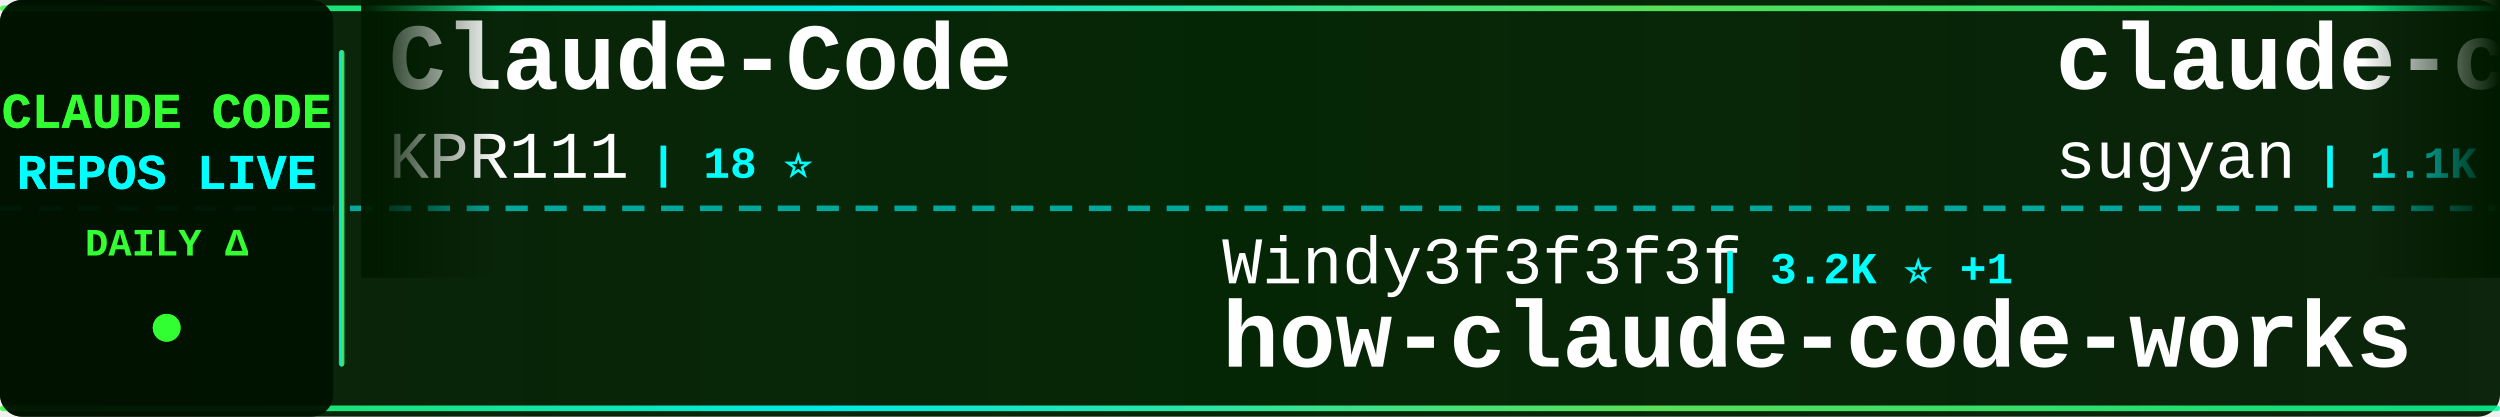
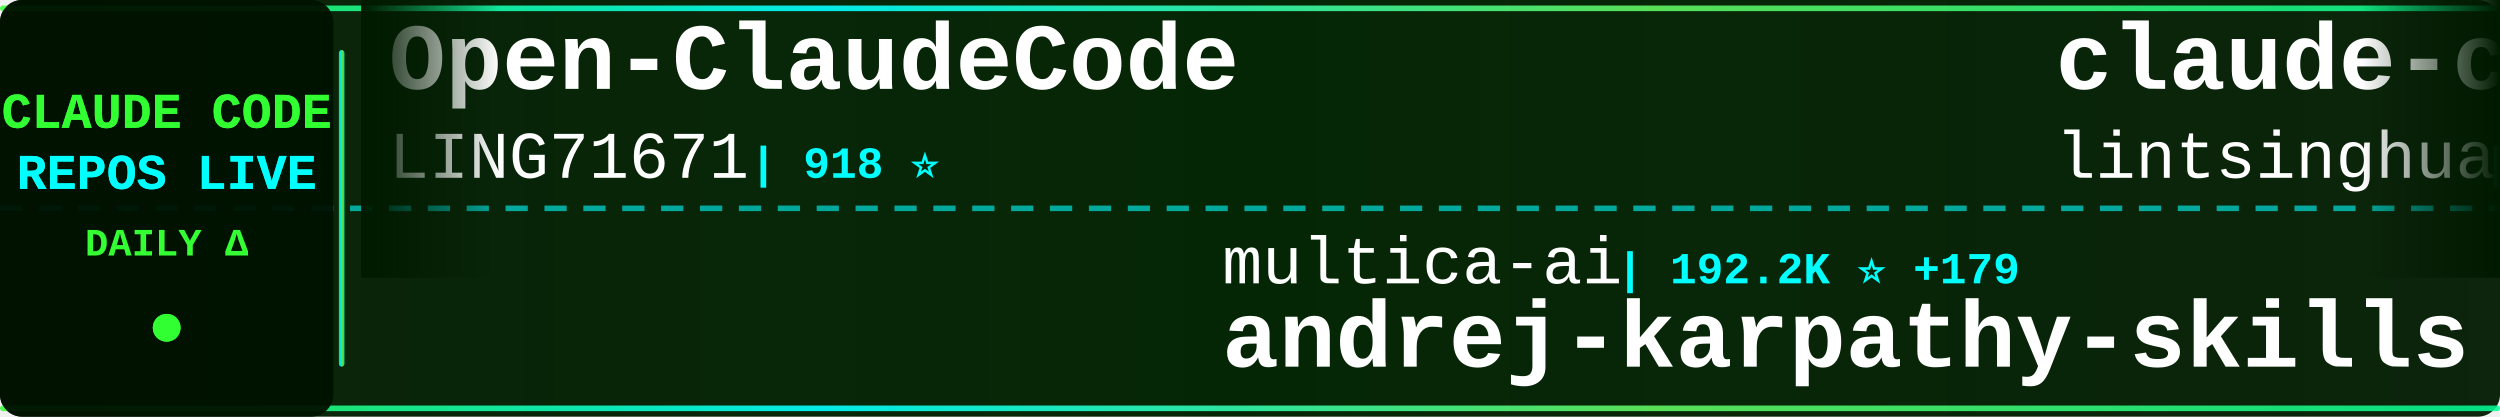
<svg xmlns="http://www.w3.org/2000/svg" width="900" height="150">
  <defs>
    <linearGradient id="tickerBg" x1="0%" y1="0%" x2="100%" y2="0%">
      <stop offset="0%" style="stop-color:#001a00;stop-opacity:0.95" />
      <stop offset="50%" style="stop-color:#002200;stop-opacity:0.98" />
      <stop offset="100%" style="stop-color:#001a00;stop-opacity:0.95" />
    </linearGradient>
    <linearGradient id="borderGrad" x1="0%" y1="0%" x2="100%" y2="0%">
      <stop offset="0%" style="stop-color:#33ff33;stop-opacity:0.85">
        <animate attributeName="stop-opacity" values="0.85;1;0.85" dur="2s" repeatCount="indefinite" />
      </stop>
      <stop offset="33%" style="stop-color:#00ffff;stop-opacity:0.9">
        <animate attributeName="stop-opacity" values="0.9;1;0.9" dur="2.2s" repeatCount="indefinite" />
      </stop>
      <stop offset="66%" style="stop-color:#66ff66;stop-opacity:0.85">
        <animate attributeName="stop-opacity" values="0.85;1;0.85" dur="1.8s" repeatCount="indefinite" />
      </stop>
      <stop offset="100%" style="stop-color:#00ff99;stop-opacity:0.85">
        <animate attributeName="stop-opacity" values="0.85;1;0.85" dur="2s" repeatCount="indefinite" />
      </stop>
    </linearGradient>
    <filter id="textGlow">
      <feGaussianBlur stdDeviation="0.1" result="coloredBlur" />
      <feMerge>
        <feMergeNode in="coloredBlur" />
        <feMergeNode in="SourceGraphic" />
      </feMerge>
    </filter>
    <filter id="metricGlow">
      <feGaussianBlur stdDeviation="0.2" result="coloredBlur" />
      <feMerge>
        <feMergeNode in="coloredBlur" />
        <feMergeNode in="SourceGraphic" />
      </feMerge>
    </filter>
    <linearGradient id="leftFade" x1="0%" y1="0%" x2="100%" y2="0%">
      <stop offset="0%" style="stop-color:#001a00;stop-opacity:1" />
      <stop offset="100%" style="stop-color:#001a00;stop-opacity:0" />
    </linearGradient>
    <linearGradient id="rightFade" x1="0%" y1="0%" x2="100%" y2="0%">
      <stop offset="0%" style="stop-color:#001a00;stop-opacity:0" />
      <stop offset="100%" style="stop-color:#001a00;stop-opacity:1" />
    </linearGradient>
  </defs>
  <rect width="900" height="150" fill="url(#tickerBg)" rx="8" />
  <rect x="0" y="2" width="900" height="2" fill="url(#borderGrad)" rx="1" />
  <rect x="0" y="146" width="900" height="2" fill="url(#borderGrad)" rx="1" />
  <line x1="0" y1="75" x2="900" y2="75" stroke="#00ffff" stroke-width="2" stroke-dasharray="8 6" opacity="0.6" />
  <rect x="0" y="0" width="120" height="150" fill="#001100" opacity="0.95" rx="8" />
  <text x="60" y="46" font-family="'Courier New', monospace" font-size="18" font-weight="bold" fill="#33ff33" text-anchor="middle" filter="url(#textGlow)">
    CLAUDE CODE
  </text>
  <text x="60" y="68" font-family="'Courier New', monospace" font-size="18" font-weight="bold" fill="#00ffff" text-anchor="middle" filter="url(#textGlow)">
    REPOS LIVE
  </text>
  <text x="60" y="92" font-family="'Courier New', monospace" font-size="14" font-weight="bold" fill="#33ff33" text-anchor="middle">
    DAILY Δ
  </text>
  <circle cx="60" cy="118" r="5" fill="#33ff33" filter="url(#metricGlow)">
    <animate attributeName="r" values="4;6;4" dur="1.5s" repeatCount="indefinite" />
    <animate attributeName="opacity" values="0.6;1;0.6" dur="1.5s" repeatCount="indefinite" />
  </circle>
  <rect x="122" y="18" width="2" height="114" fill="url(#borderGrad)" rx="1" />
  <clipPath id="tickerClip">
    <rect x="130" y="0" width="770" height="150" />
  </clipPath>
  <g clip-path="url(#tickerClip)">
    <g id="tickerItems">
      <animateTransform attributeName="transform" attributeType="XML" type="translate" from="0 0" to="-3000 0" dur="54s" repeatCount="indefinite" />
      <g transform="translate(0, 0)">
-         <text x="140" y="32" font-family="'Courier New', monospace" font-size="34" font-weight="bold" fill="#ffffff">Claude-Code</text>
-         <text x="140" y="64" font-family="'Courier New', monospace" font-size="24" font-weight="normal" fill="#ffffff" opacity="1.0">KPR111</text>
-         <text x="234" y="64" font-family="'Courier New', monospace" font-size="16" font-weight="bold" fill="#00ffff"> | 18 ⭐</text>
+         <text x="140" y="32" font-family="'Courier New', monospace" font-size="34" font-weight="bold" fill="#ffffff">Open-ClaudeCode</text>
+         <text x="140" y="64" font-family="'Courier New', monospace" font-size="24" font-weight="normal" fill="#ffffff" opacity="1.0">LING71671</text>
+         <text x="270" y="64" font-family="'Courier New', monospace" font-size="16" font-weight="bold" fill="#00ffff"> | 918 ⭐</text>
      </g>
      <g transform="translate(300, 0)">
-         <text x="140" y="102" font-family="'Courier New', monospace" font-size="24" font-weight="normal" fill="#ffffff" opacity="1.0">Windy3f3f3f3f</text>
-         <text x="318" y="102" font-family="'Courier New', monospace" font-size="16" font-weight="bold" fill="#00ffff"> | 3.2K ⭐ +1</text>
-         <text x="140" y="132" font-family="'Courier New', monospace" font-size="34" font-weight="bold" fill="#ffffff">how-claude-code-works</text>
+         <text x="140" y="102" font-family="'Courier New', monospace" font-size="24" font-weight="normal" fill="#ffffff" opacity="1.0">multica-ai</text>
+         <text x="282" y="102" font-family="'Courier New', monospace" font-size="16" font-weight="bold" fill="#00ffff"> | 192.2K ⭐ +179</text>
+         <text x="140" y="132" font-family="'Courier New', monospace" font-size="34" font-weight="bold" fill="#ffffff">andrej-karpathy-skills</text>
      </g>
      <g transform="translate(600, 0)">
-         <text x="140" y="32" font-family="'Courier New', monospace" font-size="34" font-weight="bold" fill="#ffffff">claude-code-webui</text>
-         <text x="140" y="64" font-family="'Courier New', monospace" font-size="24" font-weight="normal" fill="#ffffff" opacity="1.0">sugyan</text>
-         <text x="234" y="64" font-family="'Courier New', monospace" font-size="16" font-weight="bold" fill="#00ffff"> | 1.1K ⭐</text>
+         <text x="140" y="32" font-family="'Courier New', monospace" font-size="34" font-weight="bold" fill="#ffffff">claude-code-book</text>
+         <text x="140" y="64" font-family="'Courier New', monospace" font-size="24" font-weight="normal" fill="#ffffff" opacity="1.0">lintsinghua</text>
+         <text x="294" y="64" font-family="'Courier New', monospace" font-size="16" font-weight="bold" fill="#00ffff"> | 3.9K ⭐</text>
      </g>
      <g transform="translate(900, 0)">
-         <text x="140" y="102" font-family="'Courier New', monospace" font-size="24" font-weight="normal" fill="#ffffff" opacity="1.0">RichardAtCT</text>
-         <text x="294" y="102" font-family="'Courier New', monospace" font-size="16" font-weight="bold" fill="#00ffff"> | 2.7K ⭐ +1</text>
-         <text x="140" y="132" font-family="'Courier New', monospace" font-size="34" font-weight="bold" fill="#ffffff">claude-code-telegram</text>
+         <text x="140" y="102" font-family="'Courier New', monospace" font-size="24" font-weight="normal" fill="#ffffff" opacity="1.0">disler</text>
+         <text x="234" y="102" font-family="'Courier New', monospace" font-size="16" font-weight="bold" fill="#00ffff"> | 3.8K ⭐</text>
+         <text x="140" y="132" font-family="'Courier New', monospace" font-size="34" font-weight="bold" fill="#ffffff">claude-code-hooks-master...</text>
      </g>
      <g transform="translate(1200, 0)">
-         <text x="140" y="32" font-family="'Courier New', monospace" font-size="34" font-weight="bold" fill="#ffffff">claude-code-from-scratch</text>
-         <text x="140" y="64" font-family="'Courier New', monospace" font-size="24" font-weight="normal" fill="#ffffff" opacity="1.0">Windy3f3f3f3f</text>
-         <text x="318" y="64" font-family="'Courier New', monospace" font-size="16" font-weight="bold" fill="#00ffff"> | 2.3K ⭐ +1</text>
+         <text x="140" y="32" font-family="'Courier New', monospace" font-size="34" font-weight="bold" fill="#ffffff">claude-code</text>
+         <text x="140" y="64" font-family="'Courier New', monospace" font-size="24" font-weight="normal" fill="#ffffff" opacity="1.0">RishabhK103</text>
+         <text x="294" y="64" font-family="'Courier New', monospace" font-size="16" font-weight="bold" fill="#00ffff"> | 101 ⭐</text>
      </g>
      <g transform="translate(1500, 0)">
-         <text x="140" y="102" font-family="'Courier New', monospace" font-size="24" font-weight="normal" fill="#ffffff" opacity="1.0">VILA-Lab</text>
-         <text x="258" y="102" font-family="'Courier New', monospace" font-size="16" font-weight="bold" fill="#00ffff"> | 1.9K ⭐ +3</text>
-         <text x="140" y="132" font-family="'Courier New', monospace" font-size="34" font-weight="bold" fill="#ffffff">Dive-into-Claude-Code</text>
+         <text x="140" y="102" font-family="'Courier New', monospace" font-size="24" font-weight="normal" fill="#ffffff" opacity="1.0">SeemSeam</text>
+         <text x="258" y="102" font-family="'Courier New', monospace" font-size="16" font-weight="bold" fill="#00ffff"> | 3.3K ⭐</text>
+         <text x="140" y="132" font-family="'Courier New', monospace" font-size="34" font-weight="bold" fill="#ffffff">claude_codex_bridge</text>
      </g>
      <g transform="translate(1800, 0)">
-         <text x="140" y="32" font-family="'Courier New', monospace" font-size="34" font-weight="bold" fill="#ffffff">claude-code-video-toolki...</text>
-         <text x="140" y="64" font-family="'Courier New', monospace" font-size="24" font-weight="normal" fill="#ffffff" opacity="1.0">digitalsamba</text>
-         <text x="306" y="64" font-family="'Courier New', monospace" font-size="16" font-weight="bold" fill="#00ffff"> | 1.7K ⭐ +1</text>
+         <text x="140" y="32" font-family="'Courier New', monospace" font-size="34" font-weight="bold" fill="#ffffff">sc-claude-code-files</text>
+         <text x="140" y="64" font-family="'Courier New', monospace" font-size="24" font-weight="normal" fill="#ffffff" opacity="1.0">https-deeplearning-ai</text>
+         <text x="414" y="64" font-family="'Courier New', monospace" font-size="16" font-weight="bold" fill="#00ffff"> | 533 ⭐</text>
      </g>
      <g transform="translate(2100, 0)">
-         <text x="140" y="102" font-family="'Courier New', monospace" font-size="24" font-weight="normal" fill="#ffffff" opacity="1.0">xorespesp</text>
-         <text x="270" y="102" font-family="'Courier New', monospace" font-size="16" font-weight="bold" fill="#00ffff"> | 230 ⭐ +1</text>
-         <text x="140" y="132" font-family="'Courier New', monospace" font-size="34" font-weight="bold" fill="#ffffff">claude-code</text>
+         <text x="140" y="102" font-family="'Courier New', monospace" font-size="24" font-weight="normal" fill="#ffffff" opacity="1.0">KPR111</text>
+         <text x="234" y="102" font-family="'Courier New', monospace" font-size="16" font-weight="bold" fill="#00ffff"> | 18 ⭐</text>
+         <text x="140" y="132" font-family="'Courier New', monospace" font-size="34" font-weight="bold" fill="#ffffff">Claude-Code</text>
      </g>
      <g transform="translate(2400, 0)">
-         <text x="140" y="32" font-family="'Courier New', monospace" font-size="34" font-weight="bold" fill="#ffffff">claude-code-transcripts</text>
-         <text x="140" y="64" font-family="'Courier New', monospace" font-size="24" font-weight="normal" fill="#ffffff" opacity="1.0">simonw</text>
-         <text x="234" y="64" font-family="'Courier New', monospace" font-size="16" font-weight="bold" fill="#00ffff"> | 1.6K ⭐</text>
+         <text x="140" y="32" font-family="'Courier New', monospace" font-size="34" font-weight="bold" fill="#ffffff">claude-code-spec-workflo...</text>
+         <text x="140" y="64" font-family="'Courier New', monospace" font-size="24" font-weight="normal" fill="#ffffff" opacity="1.0">Pimzino</text>
+         <text x="246" y="64" font-family="'Courier New', monospace" font-size="16" font-weight="bold" fill="#00ffff"> | 3.8K ⭐</text>
      </g>
      <g transform="translate(2700, 0)">
-         <text x="140" y="102" font-family="'Courier New', monospace" font-size="24" font-weight="normal" fill="#ffffff" opacity="1.0">frankbria</text>
-         <text x="270" y="102" font-family="'Courier New', monospace" font-size="16" font-weight="bold" fill="#00ffff"> | 9.5K ⭐ +2</text>
-         <text x="140" y="132" font-family="'Courier New', monospace" font-size="34" font-weight="bold" fill="#ffffff">ralph-claude-code</text>
+         <text x="140" y="102" font-family="'Courier New', monospace" font-size="24" font-weight="normal" fill="#ffffff" opacity="1.0">Chachamaru127</text>
+         <text x="318" y="102" font-family="'Courier New', monospace" font-size="16" font-weight="bold" fill="#00ffff"> | 3.0K ⭐</text>
+         <text x="140" y="132" font-family="'Courier New', monospace" font-size="34" font-weight="bold" fill="#ffffff">claude-code-harness</text>
      </g>
      <g transform="translate(3000, 0)">
-         <text x="140" y="32" font-family="'Courier New', monospace" font-size="34" font-weight="bold" fill="#ffffff">Claude-Code</text>
-         <text x="140" y="64" font-family="'Courier New', monospace" font-size="24" font-weight="normal" fill="#ffffff" opacity="1.0">KPR111</text>
-         <text x="234" y="64" font-family="'Courier New', monospace" font-size="16" font-weight="bold" fill="#00ffff"> | 18 ⭐</text>
+         <text x="140" y="32" font-family="'Courier New', monospace" font-size="34" font-weight="bold" fill="#ffffff">Open-ClaudeCode</text>
+         <text x="140" y="64" font-family="'Courier New', monospace" font-size="24" font-weight="normal" fill="#ffffff" opacity="1.0">LING71671</text>
+         <text x="270" y="64" font-family="'Courier New', monospace" font-size="16" font-weight="bold" fill="#00ffff"> | 918 ⭐</text>
      </g>
      <g transform="translate(3300, 0)">
-         <text x="140" y="102" font-family="'Courier New', monospace" font-size="24" font-weight="normal" fill="#ffffff" opacity="1.0">Windy3f3f3f3f</text>
-         <text x="318" y="102" font-family="'Courier New', monospace" font-size="16" font-weight="bold" fill="#00ffff"> | 3.2K ⭐ +1</text>
-         <text x="140" y="132" font-family="'Courier New', monospace" font-size="34" font-weight="bold" fill="#ffffff">how-claude-code-works</text>
+         <text x="140" y="102" font-family="'Courier New', monospace" font-size="24" font-weight="normal" fill="#ffffff" opacity="1.0">multica-ai</text>
+         <text x="282" y="102" font-family="'Courier New', monospace" font-size="16" font-weight="bold" fill="#00ffff"> | 192.2K ⭐ +179</text>
+         <text x="140" y="132" font-family="'Courier New', monospace" font-size="34" font-weight="bold" fill="#ffffff">andrej-karpathy-skills</text>
      </g>
      <g transform="translate(3600, 0)">
-         <text x="140" y="32" font-family="'Courier New', monospace" font-size="34" font-weight="bold" fill="#ffffff">claude-code-webui</text>
-         <text x="140" y="64" font-family="'Courier New', monospace" font-size="24" font-weight="normal" fill="#ffffff" opacity="1.0">sugyan</text>
-         <text x="234" y="64" font-family="'Courier New', monospace" font-size="16" font-weight="bold" fill="#00ffff"> | 1.1K ⭐</text>
+         <text x="140" y="32" font-family="'Courier New', monospace" font-size="34" font-weight="bold" fill="#ffffff">claude-code-book</text>
+         <text x="140" y="64" font-family="'Courier New', monospace" font-size="24" font-weight="normal" fill="#ffffff" opacity="1.0">lintsinghua</text>
+         <text x="294" y="64" font-family="'Courier New', monospace" font-size="16" font-weight="bold" fill="#00ffff"> | 3.9K ⭐</text>
      </g>
      <g transform="translate(3900, 0)">
-         <text x="140" y="102" font-family="'Courier New', monospace" font-size="24" font-weight="normal" fill="#ffffff" opacity="1.0">RichardAtCT</text>
-         <text x="294" y="102" font-family="'Courier New', monospace" font-size="16" font-weight="bold" fill="#00ffff"> | 2.7K ⭐ +1</text>
-         <text x="140" y="132" font-family="'Courier New', monospace" font-size="34" font-weight="bold" fill="#ffffff">claude-code-telegram</text>
+         <text x="140" y="102" font-family="'Courier New', monospace" font-size="24" font-weight="normal" fill="#ffffff" opacity="1.0">disler</text>
+         <text x="234" y="102" font-family="'Courier New', monospace" font-size="16" font-weight="bold" fill="#00ffff"> | 3.8K ⭐</text>
+         <text x="140" y="132" font-family="'Courier New', monospace" font-size="34" font-weight="bold" fill="#ffffff">claude-code-hooks-master...</text>
      </g>
    </g>
  </g>
  <rect x="130" y="0" width="50" height="100" fill="url(#leftFade)" />
  <rect x="850" y="0" width="50" height="100" fill="url(#rightFade)" />
</svg>
